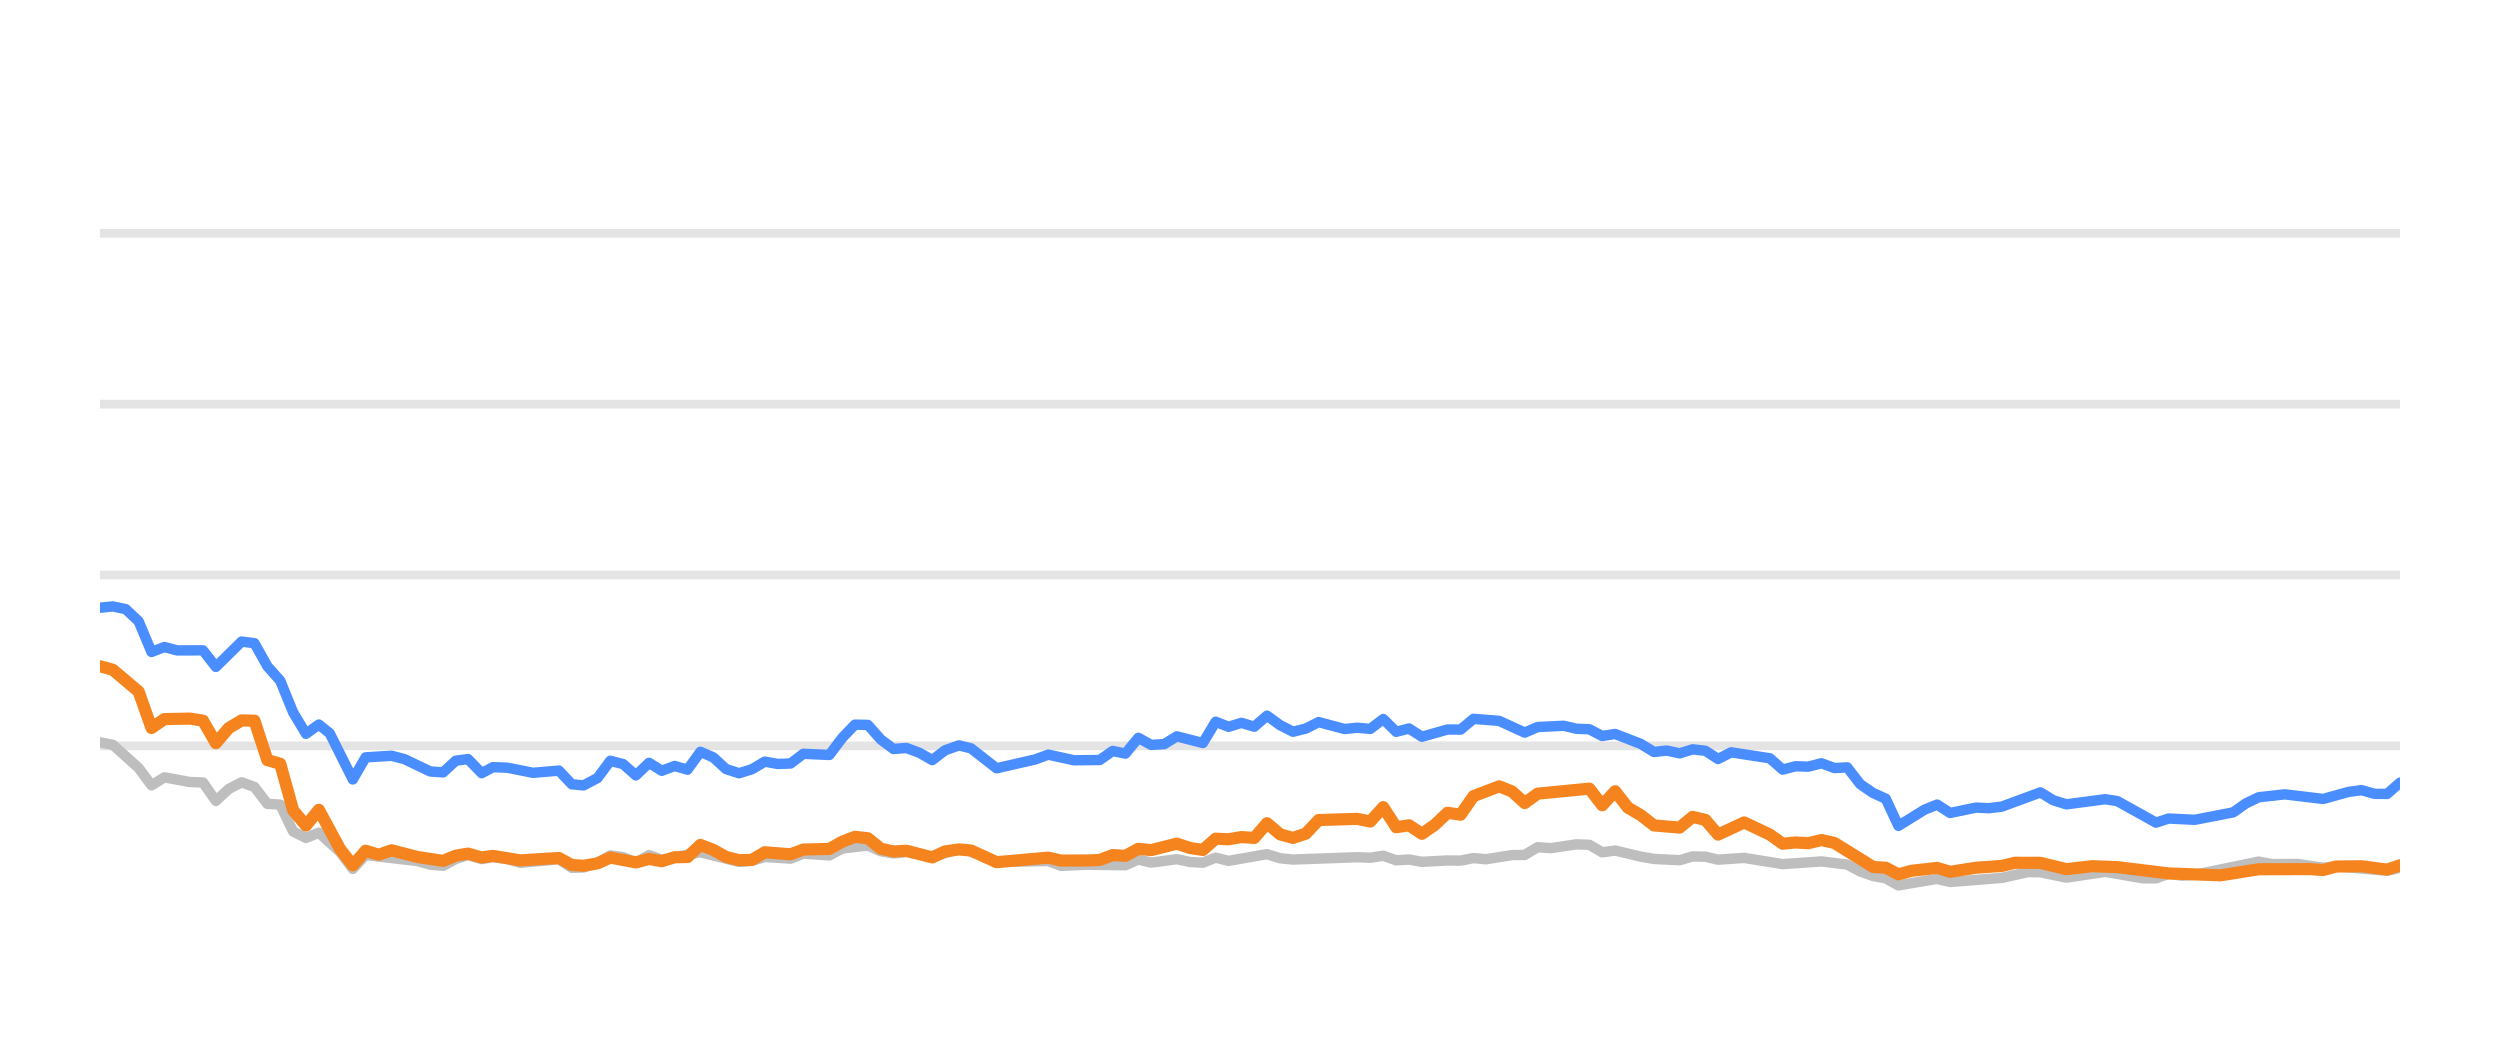
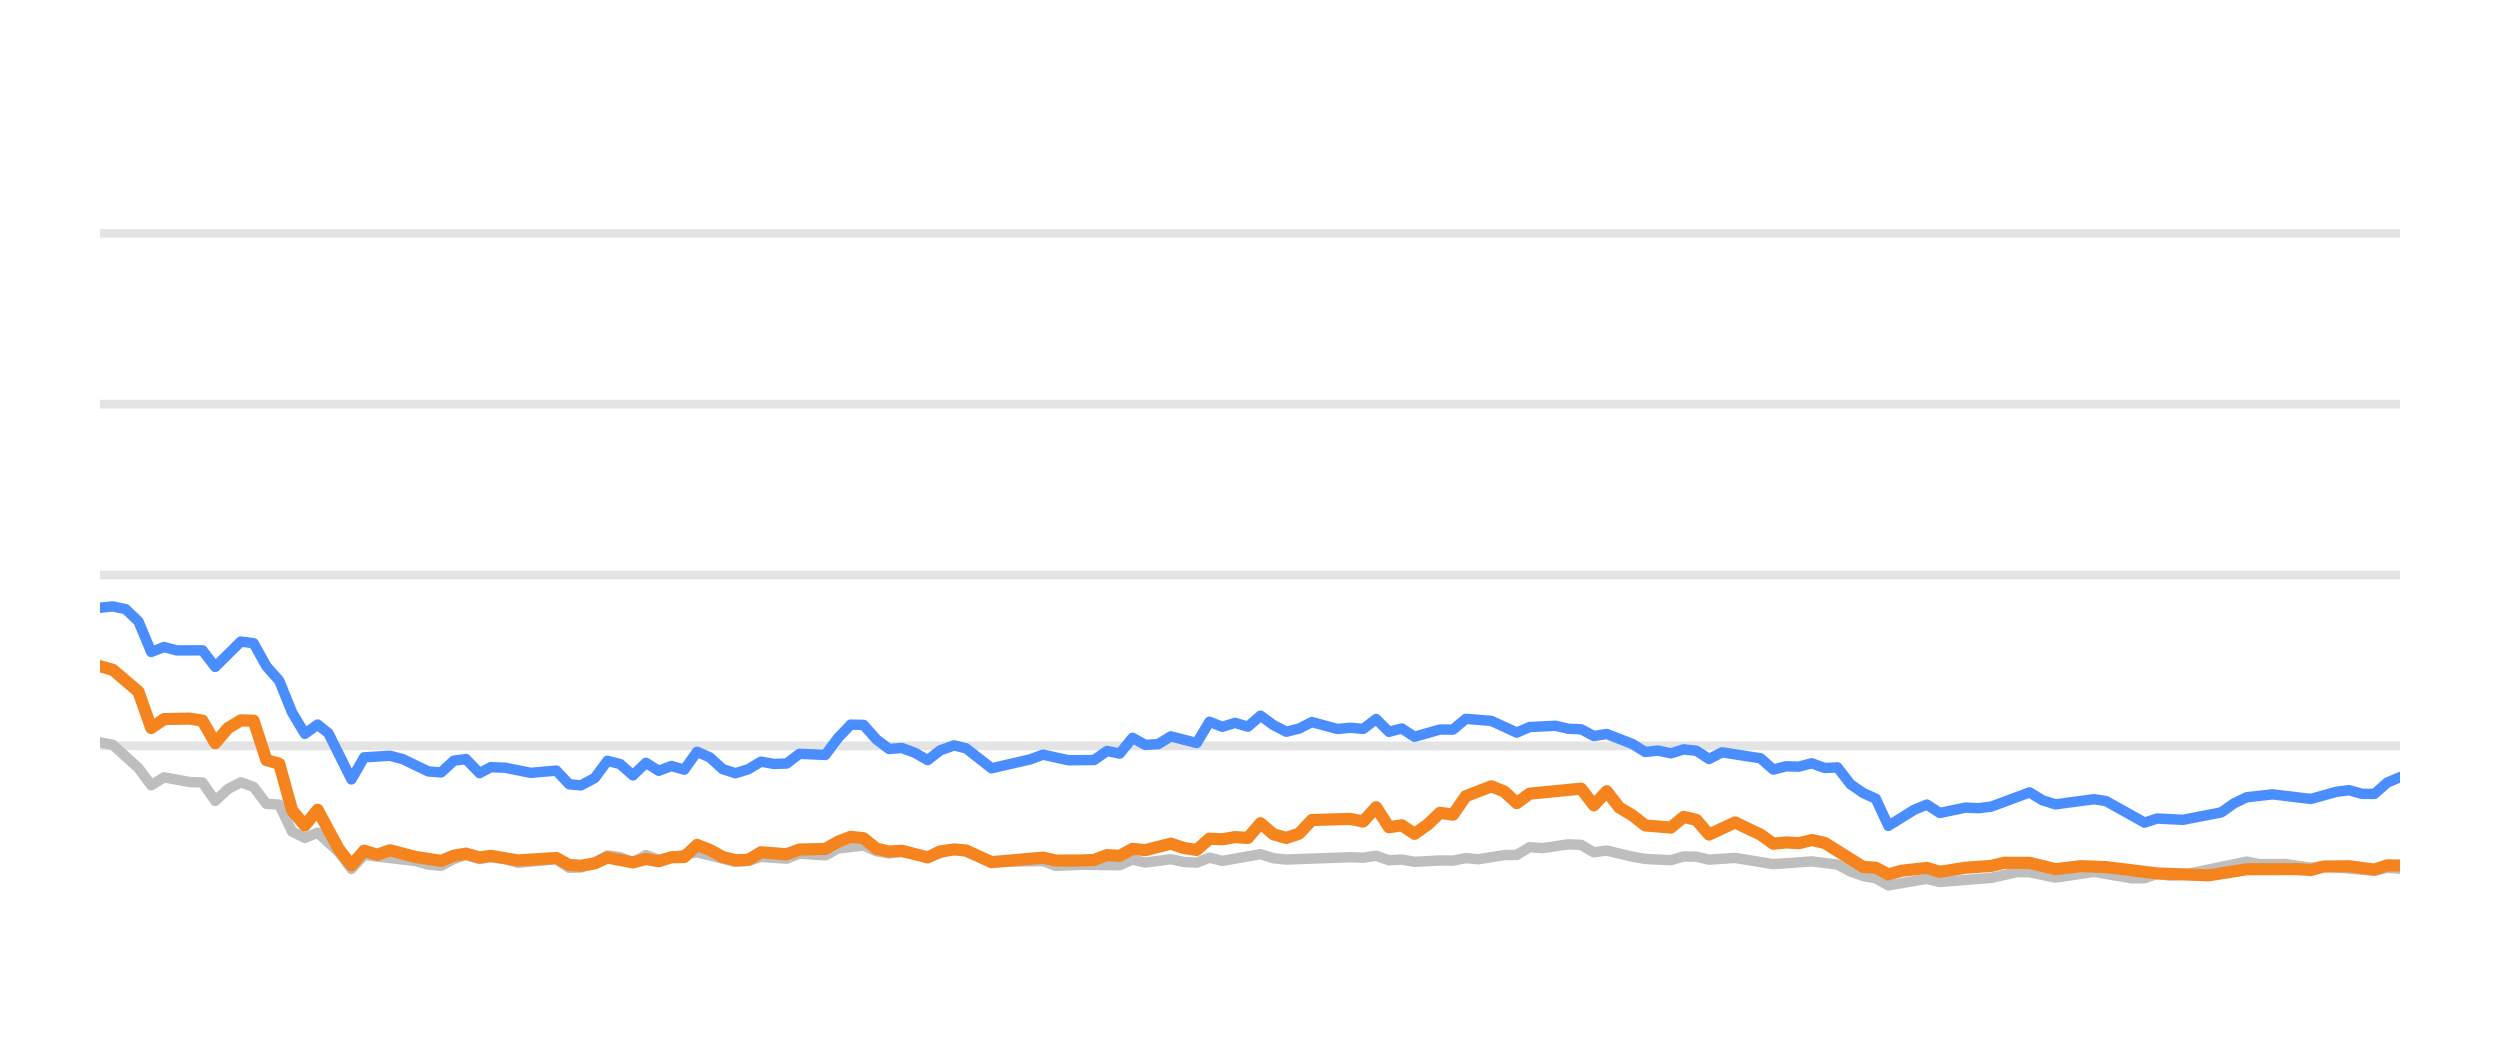
<svg xmlns="http://www.w3.org/2000/svg" width="144pt" height="60pt" viewBox="0 0 144 60" version="1.1">
  <defs>
    <style type="text/css">*{stroke-linejoin: round; stroke-linecap: butt}</style>
  </defs>
  <g id="figure_1">
    <g id="patch_1">
      <path d="M 0 60  L 144 60  L 144 0  L 0 0  L 0 60  z " style="fill: none; opacity: 0" />
    </g>
    <g id="axes_1">
      <g id="patch_2">
        <path d="M 5.76 52.8  L 138.24 52.8  L 138.24 3.6  L 5.76 3.6  L 5.76 52.8  z " style="fill: none" />
      </g>
      <g id="matplotlib.axis_1" />
      <g id="matplotlib.axis_2" />
      <g id="line2d_1">
-         <path d="M 5.76 42.96  L 138.24 42.96  " clip-path="url(#p0c56694e0e)" style="fill: none; stroke: #b2b2b2; stroke-opacity: 0.35; stroke-width: 0.5; stroke-linecap: square" />
+         <path d="M 5.76 42.96  L 138.24 42.96  " clip-path="url(#p4ebeb61adf)" style="fill: none; stroke: #b2b2b2; stroke-opacity: 0.35; stroke-width: 0.5; stroke-linecap: square" />
      </g>
      <g id="line2d_2">
-         <path d="M 5.76 33.12  L 138.24 33.12  " clip-path="url(#p0c56694e0e)" style="fill: none; stroke: #b2b2b2; stroke-opacity: 0.35; stroke-width: 0.5; stroke-linecap: square" />
+         <path d="M 5.76 33.12  L 138.24 33.12  " clip-path="url(#p4ebeb61adf)" style="fill: none; stroke: #b2b2b2; stroke-opacity: 0.35; stroke-width: 0.5; stroke-linecap: square" />
      </g>
      <g id="line2d_3">
-         <path d="M 5.76 23.28  L 138.24 23.28  " clip-path="url(#p0c56694e0e)" style="fill: none; stroke: #b2b2b2; stroke-opacity: 0.35; stroke-width: 0.5; stroke-linecap: square" />
+         <path d="M 5.76 23.28  L 138.24 23.28  " clip-path="url(#p4ebeb61adf)" style="fill: none; stroke: #b2b2b2; stroke-opacity: 0.35; stroke-width: 0.5; stroke-linecap: square" />
      </g>
      <g id="line2d_4">
-         <path d="M 5.76 13.44  L 138.24 13.44  " clip-path="url(#p0c56694e0e)" style="fill: none; stroke: #b2b2b2; stroke-opacity: 0.35; stroke-width: 0.5; stroke-linecap: square" />
+         <path d="M 5.76 13.44  L 138.24 13.44  " clip-path="url(#p4ebeb61adf)" style="fill: none; stroke: #b2b2b2; stroke-opacity: 0.35; stroke-width: 0.5; stroke-linecap: square" />
      </g>
      <g id="line2d_5">
-         <path d="M 5.76 42.758  L 6.502 42.901  L 7.985 44.239  L 8.726 45.233  L 9.468 44.775  L 10.951 45.046  L 11.692 45.071  L 12.434 46.133  L 13.175 45.445  L 13.917 45.061  L 14.658 45.331  L 15.4 46.301  L 16.141 46.345  L 16.883 47.895  L 17.624 48.264  L 18.366 47.964  L 19.581 49.066  L 20.322 50.05  L 21.061 49.248  L 24.04 49.597  L 24.779 49.804  L 25.521 49.868  L 26.253 49.479  L 26.956 49.248  L 27.745 49.484  L 28.393 49.376  L 29.227 49.479  L 29.967 49.7  L 32.191 49.494  L 32.935 49.986  L 33.614 49.966  L 34.416 49.7  L 35.154 49.272  L 35.894 49.371  L 36.627 49.681  L 37.385 49.253  L 38.119 49.513  L 40.343 49.09  L 42.568 49.646  L 43.312 49.587  L 44.049 49.361  L 45.535 49.459  L 46.275 49.169  L 47.771 49.272  L 48.515 48.874  L 49.99 48.702  L 50.732 49.031  L 51.466 49.159  L 52.204 49.08  L 53.699 49.366  L 55.231 48.908  L 55.926 49.051  L 57.403 49.646  L 60.383 49.597  L 61.115 49.873  L 62.592 49.809  L 64.825 49.838  L 65.568 49.509  L 66.307 49.686  L 67.785 49.489  L 68.54 49.651  L 69.286 49.691  L 70.022 49.4  L 70.763 49.587  L 72.981 49.199  L 73.733 49.435  L 74.476 49.509  L 78.174 49.376  L 78.927 49.405  L 79.677 49.292  L 80.42 49.553  L 81.16 49.509  L 81.902 49.641  L 83.375 49.563  L 84.131 49.572  L 84.872 49.425  L 85.598 49.494  L 87.094 49.253  L 87.823 49.243  L 88.567 48.8  L 89.324 48.854  L 90.802 48.633  L 91.547 48.662  L 92.288 49.095  L 93.033 48.992  L 94.518 49.346  L 95.267 49.474  L 96.747 49.548  L 97.493 49.331  L 98.229 49.346  L 98.96 49.518  L 100.465 49.415  L 102.683 49.774  L 104.913 49.617  L 106.4 49.799  L 107.149 50.197  L 107.888 50.458  L 108.618 50.591  L 109.348 50.999  L 110.85 50.743  L 111.577 50.625  L 112.327 50.802  L 115.3 50.566  L 116.812 50.232  L 117.53 50.242  L 119.027 50.552  L 121.259 50.217  L 123.442 50.591  L 124.187 50.591  L 124.919 50.33  L 125.675 50.438  L 126.422 50.389  L 130.102 49.627  L 130.854 49.774  L 132.333 49.764  L 133.819 49.981  L 134.559 49.897  L 137.498 50.158  L 138.24 49.981  L 138.24 49.981  " clip-path="url(#p0c56694e0e)" style="fill: none; stroke: #bebebe; stroke-width: 0.6; stroke-linecap: round" />
+         <path d="M 5.76 42.758  L 6.497 42.901  L 7.972 44.239  L 8.71 45.233  L 9.447 44.775  L 10.922 45.046  L 11.659 45.071  L 12.397 46.133  L 13.134 45.445  L 13.871 45.061  L 14.609 45.331  L 15.346 46.301  L 16.083 46.345  L 16.821 47.895  L 17.558 48.264  L 18.296 47.964  L 19.504 49.066  L 20.241 50.05  L 20.975 49.248  L 23.938 49.597  L 24.673 49.804  L 25.41 49.868  L 26.139 49.479  L 26.837 49.248  L 27.622 49.484  L 28.267 49.376  L 29.096 49.479  L 29.832 49.7  L 32.044 49.494  L 32.783 49.986  L 33.459 49.966  L 34.256 49.7  L 34.99 49.272  L 35.726 49.371  L 36.454 49.681  L 37.209 49.253  L 37.938 49.513  L 40.15 49.09  L 42.363 49.646  L 43.103 49.587  L 43.835 49.361  L 45.313 49.459  L 46.049 49.169  L 47.537 49.272  L 48.276 48.874  L 49.743 48.702  L 50.481 49.031  L 51.211 49.159  L 51.944 49.08  L 53.432 49.366  L 54.955 48.908  L 55.646 49.051  L 57.115 49.646  L 60.078 49.597  L 60.806 49.873  L 62.275 49.809  L 64.496 49.838  L 65.234 49.509  L 65.969 49.686  L 67.439 49.489  L 68.19 49.651  L 68.931 49.691  L 69.664 49.4  L 70.401 49.587  L 72.606 49.199  L 73.353 49.435  L 74.093 49.509  L 77.77 49.376  L 78.519 49.405  L 79.264 49.292  L 80.003 49.553  L 80.739 49.509  L 81.477 49.641  L 82.941 49.563  L 83.694 49.572  L 84.431 49.425  L 85.152 49.494  L 86.64 49.253  L 87.365 49.243  L 88.105 48.8  L 88.857 48.854  L 90.328 48.633  L 91.069 48.662  L 91.805 49.095  L 92.546 48.992  L 94.023 49.346  L 94.767 49.474  L 96.239 49.548  L 96.981 49.331  L 97.713 49.346  L 98.44 49.518  L 99.936 49.415  L 102.142 49.774  L 104.36 49.617  L 105.838 49.799  L 106.584 50.197  L 107.318 50.458  L 108.044 50.591  L 108.77 50.999  L 110.264 50.743  L 110.987 50.625  L 111.732 50.802  L 114.689 50.566  L 116.192 50.232  L 116.906 50.242  L 118.395 50.552  L 120.614 50.217  L 122.785 50.591  L 123.526 50.591  L 124.254 50.33  L 125.006 50.438  L 125.749 50.389  L 129.408 49.627  L 130.156 49.774  L 131.627 49.764  L 133.104 49.981  L 133.84 49.897  L 136.763 50.158  L 137.501 49.981  L 138.24 50.04  L 138.24 50.04  " clip-path="url(#p4ebeb61adf)" style="fill: none; stroke: #bebebe; stroke-width: 0.6; stroke-linecap: round" />
      </g>
      <g id="line2d_6">
-         <path d="M 5.76 35.004  L 6.502 34.931  L 7.243 35.088  L 7.985 35.787  L 8.726 37.553  L 9.468 37.268  L 10.209 37.464  L 11.692 37.459  L 12.434 38.414  L 13.917 36.953  L 14.658 37.051  L 15.4 38.379  L 16.141 39.206  L 16.883 41.031  L 17.624 42.266  L 18.366 41.735  L 18.992 42.237  L 20.322 44.894  L 21.061 43.624  L 22.555 43.531  L 23.3 43.728  L 24.779 44.436  L 25.521 44.49  L 26.253 43.816  L 26.956 43.723  L 27.745 44.534  L 28.393 44.19  L 29.227 44.22  L 30.704 44.515  L 32.191 44.387  L 32.935 45.174  L 33.614 45.238  L 34.416 44.815  L 35.154 43.821  L 35.894 44.013  L 36.627 44.662  L 37.385 43.939  L 38.119 44.397  L 38.862 44.121  L 39.6 44.333  L 40.343 43.304  L 41.084 43.624  L 41.82 44.298  L 42.568 44.539  L 43.312 44.308  L 44.049 43.87  L 44.79 44.003  L 45.535 43.978  L 46.275 43.418  L 47.771 43.486  L 48.515 42.498  L 49.243 41.74  L 49.99 41.755  L 50.732 42.591  L 51.466 43.142  L 52.204 43.083  L 52.956 43.359  L 53.699 43.782  L 54.434 43.216  L 55.231 42.935  L 55.926 43.103  L 57.403 44.254  L 59.635 43.742  L 60.383 43.467  L 61.857 43.791  L 63.345 43.777  L 64.089 43.255  L 64.825 43.408  L 65.568 42.498  L 66.307 42.906  L 67.055 42.862  L 67.785 42.414  L 69.286 42.798  L 70.022 41.573  L 70.763 41.863  L 71.508 41.637  L 72.248 41.858  L 72.981 41.223  L 73.733 41.769  L 74.476 42.148  L 75.214 41.966  L 75.954 41.592  L 77.442 41.991  L 78.174 41.917  L 78.927 41.986  L 79.677 41.415  L 80.42 42.153  L 81.16 41.961  L 81.902 42.438  L 83.375 42.02  L 84.131 42.025  L 84.872 41.405  L 86.352 41.523  L 87.823 42.197  L 88.567 41.878  L 90.071 41.804  L 90.802 41.976  L 91.547 42.006  L 92.288 42.394  L 93.033 42.276  L 94.518 42.852  L 95.267 43.314  L 96.003 43.231  L 96.747 43.393  L 97.493 43.162  L 98.229 43.245  L 98.96 43.718  L 99.713 43.334  L 101.944 43.678  L 102.683 44.328  L 103.425 44.136  L 104.156 44.16  L 104.913 43.964  L 105.665 44.239  L 106.4 44.2  L 107.149 45.169  L 107.888 45.676  L 108.618 46.005  L 109.348 47.57  L 110.85 46.64  L 111.577 46.345  L 112.327 46.827  L 113.817 46.517  L 114.553 46.552  L 115.3 46.463  L 117.53 45.641  L 118.268 46.094  L 119.027 46.33  L 121.259 46.035  L 121.956 46.143  L 124.187 47.383  L 124.919 47.147  L 126.422 47.221  L 128.63 46.793  L 129.363 46.276  L 130.102 45.922  L 131.603 45.755  L 133.819 46.02  L 135.278 45.612  L 136.031 45.513  L 136.774 45.725  L 137.498 45.73  L 138.24 45.081  L 138.24 45.081  " clip-path="url(#p0c56694e0e)" style="fill: none; stroke: #4a8dff; stroke-width: 0.6; stroke-linecap: round" />
+         <path d="M 5.76 35.004  L 6.497 34.931  L 7.235 35.088  L 7.972 35.787  L 8.71 37.553  L 9.447 37.268  L 10.184 37.464  L 11.659 37.459  L 12.397 38.414  L 13.871 36.953  L 14.609 37.051  L 15.346 38.379  L 16.083 39.206  L 16.821 41.031  L 17.558 42.266  L 18.296 41.735  L 18.918 42.237  L 20.241 44.894  L 20.975 43.624  L 22.461 43.531  L 23.203 43.728  L 24.673 44.436  L 25.41 44.49  L 26.139 43.816  L 26.837 43.723  L 27.622 44.534  L 28.267 44.19  L 29.096 44.22  L 30.565 44.515  L 32.044 44.387  L 32.783 45.174  L 33.459 45.238  L 34.256 44.815  L 34.99 43.821  L 35.726 44.013  L 36.454 44.662  L 37.209 43.939  L 37.938 44.397  L 38.677 44.121  L 39.411 44.333  L 40.15 43.304  L 40.887 43.624  L 41.618 44.298  L 42.363 44.539  L 43.103 44.308  L 43.835 43.87  L 44.572 44.003  L 45.313 43.978  L 46.049 43.418  L 47.537 43.486  L 48.276 42.498  L 49 41.74  L 49.743 41.755  L 50.481 42.591  L 51.211 43.142  L 51.944 43.083  L 52.693 43.359  L 53.432 43.782  L 54.162 43.216  L 54.955 42.935  L 55.646 43.103  L 57.115 44.254  L 59.335 43.742  L 60.078 43.467  L 61.544 43.791  L 63.024 43.777  L 63.763 43.255  L 64.496 43.408  L 65.234 42.498  L 65.969 42.906  L 66.713 42.862  L 67.439 42.414  L 68.931 42.798  L 69.664 41.573  L 70.401 41.863  L 71.141 41.637  L 71.877 41.858  L 72.606 41.223  L 73.353 41.769  L 74.093 42.148  L 74.827 41.966  L 75.562 41.592  L 77.042 41.991  L 77.77 41.917  L 78.519 41.986  L 79.264 41.415  L 80.003 42.153  L 80.739 41.961  L 81.477 42.438  L 82.941 42.02  L 83.694 42.025  L 84.431 41.405  L 85.902 41.523  L 87.365 42.197  L 88.105 41.878  L 89.601 41.804  L 90.328 41.976  L 91.069 42.006  L 91.805 42.394  L 92.546 42.276  L 94.023 42.852  L 94.767 43.314  L 95.499 43.231  L 96.239 43.393  L 96.981 43.162  L 97.713 43.245  L 98.44 43.718  L 99.189 43.334  L 101.407 43.678  L 102.142 44.328  L 102.88 44.136  L 103.607 44.16  L 104.36 43.964  L 105.108 44.239  L 105.838 44.2  L 106.584 45.169  L 107.318 45.676  L 108.044 46.005  L 108.77 47.57  L 110.264 46.64  L 110.987 46.345  L 111.732 46.827  L 113.214 46.517  L 113.946 46.552  L 114.689 46.463  L 116.906 45.641  L 117.64 46.094  L 118.395 46.33  L 120.614 46.035  L 121.308 46.143  L 123.526 47.383  L 124.254 47.147  L 125.749 47.221  L 127.944 46.793  L 128.674 46.276  L 129.408 45.922  L 130.901 45.755  L 133.104 46.02  L 134.555 45.612  L 135.304 45.513  L 136.043 45.725  L 136.763 45.73  L 137.501 45.081  L 138.24 44.766  L 138.24 44.766  " clip-path="url(#p4ebeb61adf)" style="fill: none; stroke: #4a8dff; stroke-width: 0.6; stroke-linecap: round" />
      </g>
      <g id="line2d_7">
-         <path d="M 5.76 38.375  L 6.502 38.581  L 7.985 39.836  L 8.726 41.932  L 9.468 41.42  L 10.951 41.391  L 11.692 41.509  L 12.434 42.803  L 13.175 41.937  L 13.917 41.494  L 14.658 41.514  L 15.4 43.782  L 16.141 43.993  L 16.883 46.67  L 17.624 47.55  L 18.366 46.645  L 19.581 48.894  L 20.322 49.843  L 21.061 49.002  L 21.819 49.233  L 22.555 48.977  L 24.04 49.361  L 25.521 49.587  L 26.253 49.287  L 26.956 49.169  L 27.745 49.39  L 28.393 49.297  L 29.967 49.558  L 32.191 49.42  L 32.935 49.823  L 33.614 49.868  L 34.416 49.73  L 35.154 49.395  L 36.627 49.676  L 37.385 49.474  L 38.119 49.607  L 38.862 49.376  L 39.6 49.366  L 40.343 48.667  L 41.084 48.953  L 41.82 49.361  L 42.568 49.548  L 43.312 49.528  L 44.049 49.09  L 45.535 49.208  L 46.275 48.933  L 47.771 48.898  L 48.515 48.48  L 49.243 48.2  L 49.99 48.283  L 50.732 48.884  L 51.466 49.046  L 52.204 49.002  L 53.699 49.386  L 54.434 49.041  L 55.231 48.928  L 55.926 48.987  L 57.403 49.661  L 60.383 49.4  L 61.115 49.568  L 62.592 49.563  L 63.345 49.533  L 64.089 49.253  L 64.825 49.297  L 65.568 48.894  L 66.307 48.967  L 67.785 48.593  L 68.54 48.844  L 69.286 48.957  L 70.022 48.308  L 70.763 48.342  L 71.508 48.215  L 72.248 48.264  L 72.981 47.418  L 73.733 48.057  L 74.476 48.264  L 75.214 48.018  L 75.954 47.235  L 78.174 47.167  L 78.927 47.319  L 79.677 46.493  L 80.42 47.649  L 81.16 47.536  L 81.902 48.028  L 82.652 47.506  L 83.375 46.817  L 84.131 46.926  L 84.872 45.858  L 86.352 45.292  L 87.094 45.587  L 87.823 46.256  L 88.567 45.715  L 91.547 45.425  L 92.288 46.384  L 93.033 45.577  L 93.765 46.517  L 94.518 46.96  L 95.267 47.545  L 96.747 47.668  L 97.493 47.053  L 98.229 47.226  L 98.96 48.072  L 100.465 47.373  L 101.944 48.072  L 102.683 48.598  L 103.425 48.525  L 104.156 48.569  L 104.913 48.387  L 105.665 48.554  L 107.888 49.937  L 108.618 49.981  L 109.348 50.365  L 110.105 50.158  L 111.577 49.991  L 112.327 50.217  L 113.817 49.981  L 115.3 49.878  L 116.066 49.695  L 117.53 49.7  L 119.027 50.064  L 120.496 49.892  L 121.956 49.946  L 124.919 50.31  L 127.901 50.419  L 130.102 50.069  L 133.055 50.06  L 133.819 50.114  L 134.559 49.912  L 136.031 49.897  L 137.498 50.089  L 138.24 49.843  L 138.24 49.843  " clip-path="url(#p0c56694e0e)" style="fill: none; stroke: #f5841e; stroke-width: 0.7; stroke-linecap: round" />
+         <path d="M 5.76 38.375  L 6.497 38.581  L 7.972 39.836  L 8.71 41.932  L 9.447 41.42  L 10.922 41.391  L 11.659 41.509  L 12.397 42.803  L 13.134 41.937  L 13.871 41.494  L 14.609 41.514  L 15.346 43.782  L 16.083 43.993  L 16.821 46.67  L 17.558 47.55  L 18.296 46.645  L 19.504 48.894  L 20.241 49.843  L 20.975 49.002  L 21.73 49.233  L 22.461 48.977  L 23.938 49.361  L 25.41 49.587  L 26.139 49.287  L 26.837 49.169  L 27.622 49.39  L 28.267 49.297  L 29.832 49.558  L 32.044 49.42  L 32.783 49.823  L 33.459 49.868  L 34.256 49.73  L 34.99 49.395  L 36.454 49.676  L 37.209 49.474  L 37.938 49.607  L 38.677 49.376  L 39.411 49.366  L 40.15 48.667  L 40.887 48.953  L 41.618 49.361  L 42.363 49.548  L 43.103 49.528  L 43.835 49.09  L 45.313 49.208  L 46.049 48.933  L 47.537 48.898  L 48.276 48.48  L 49 48.2  L 49.743 48.283  L 50.481 48.884  L 51.211 49.046  L 51.944 49.002  L 53.432 49.386  L 54.162 49.041  L 54.955 48.928  L 55.646 48.987  L 57.115 49.661  L 60.078 49.4  L 60.806 49.568  L 62.275 49.563  L 63.024 49.533  L 63.763 49.253  L 64.496 49.297  L 65.234 48.894  L 65.969 48.967  L 67.439 48.593  L 68.19 48.844  L 68.931 48.957  L 69.664 48.308  L 70.401 48.342  L 71.141 48.215  L 71.877 48.264  L 72.606 47.418  L 73.353 48.057  L 74.093 48.264  L 74.827 48.018  L 75.562 47.235  L 77.77 47.167  L 78.519 47.319  L 79.264 46.493  L 80.003 47.649  L 80.739 47.536  L 81.477 48.028  L 82.223 47.506  L 82.941 46.817  L 83.694 46.926  L 84.431 45.858  L 85.902 45.292  L 86.64 45.587  L 87.365 46.256  L 88.105 45.715  L 91.069 45.425  L 91.805 46.384  L 92.546 45.577  L 93.274 46.517  L 94.023 46.96  L 94.767 47.545  L 96.239 47.668  L 96.981 47.053  L 97.713 47.226  L 98.44 48.072  L 99.936 47.373  L 101.407 48.072  L 102.142 48.598  L 102.88 48.525  L 103.607 48.569  L 104.36 48.387  L 105.108 48.554  L 107.318 49.937  L 108.044 49.981  L 108.77 50.365  L 109.523 50.158  L 110.987 49.991  L 111.732 50.217  L 113.214 49.981  L 114.689 49.878  L 115.451 49.695  L 116.906 49.7  L 118.395 50.064  L 119.855 49.892  L 121.308 49.946  L 124.254 50.31  L 127.22 50.419  L 129.408 50.069  L 132.344 50.06  L 133.104 50.114  L 133.84 49.912  L 135.304 49.897  L 136.763 50.089  L 137.501 49.843  L 138.24 49.853  L 138.24 49.853  " clip-path="url(#p4ebeb61adf)" style="fill: none; stroke: #f5841e; stroke-width: 0.7; stroke-linecap: round" />
      </g>
    </g>
  </g>
  <defs>
-     <clipPath id="p0c56694e0e">
+     <clipPath id="p4ebeb61adf">
      <rect x="5.76" y="3.6" width="132.48" height="49.2" />
    </clipPath>
  </defs>
</svg>
